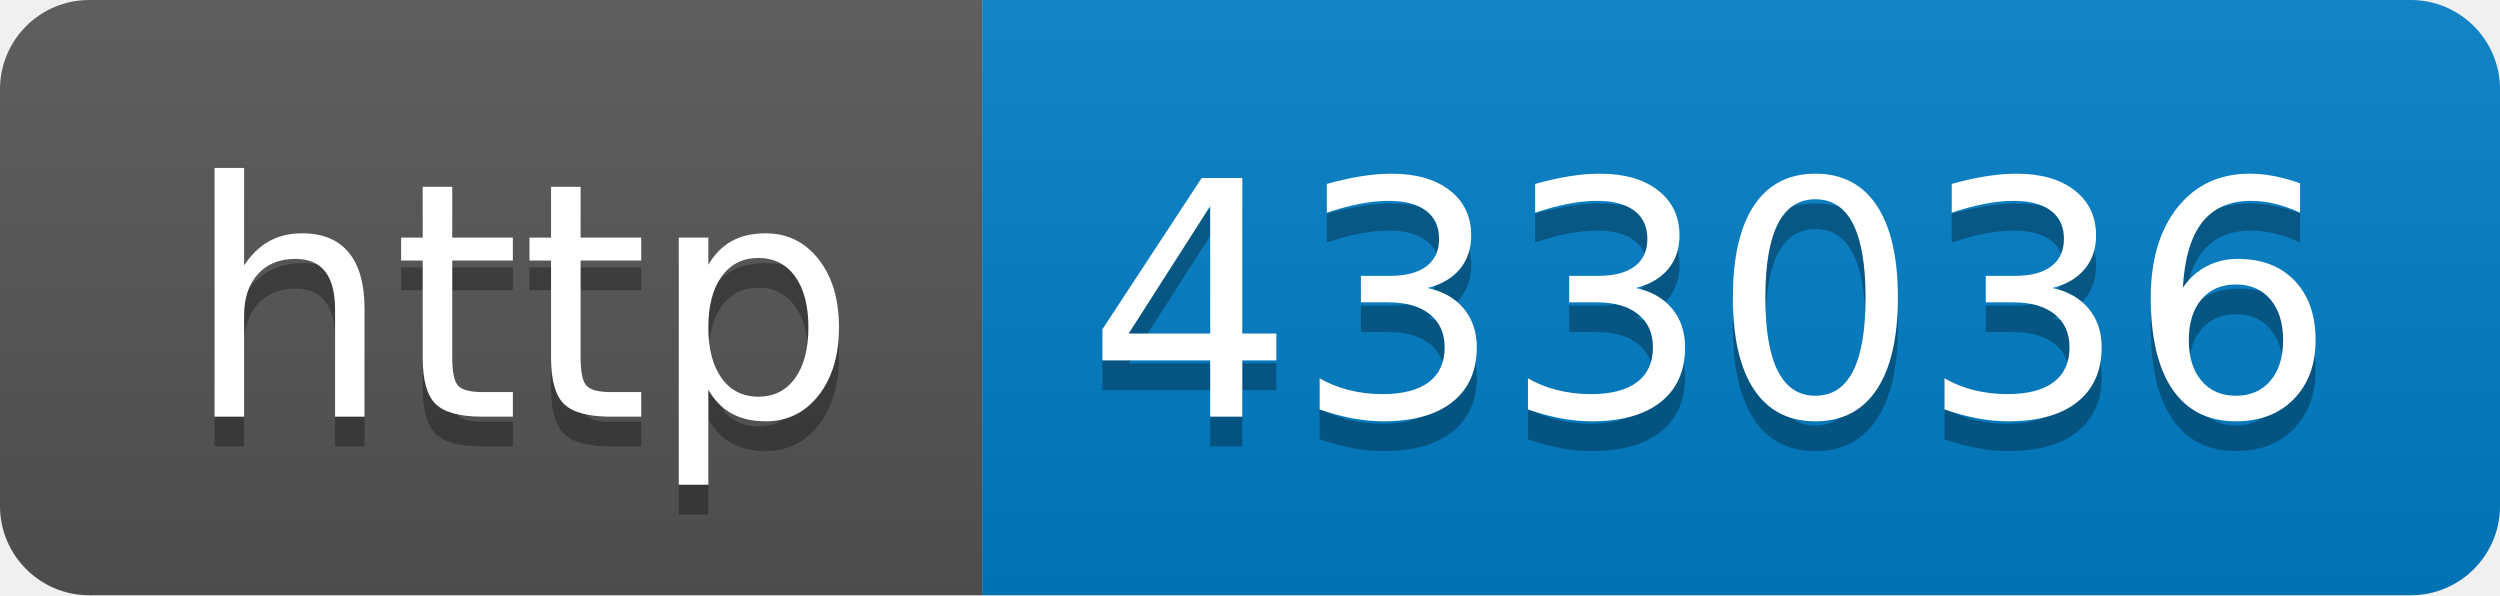
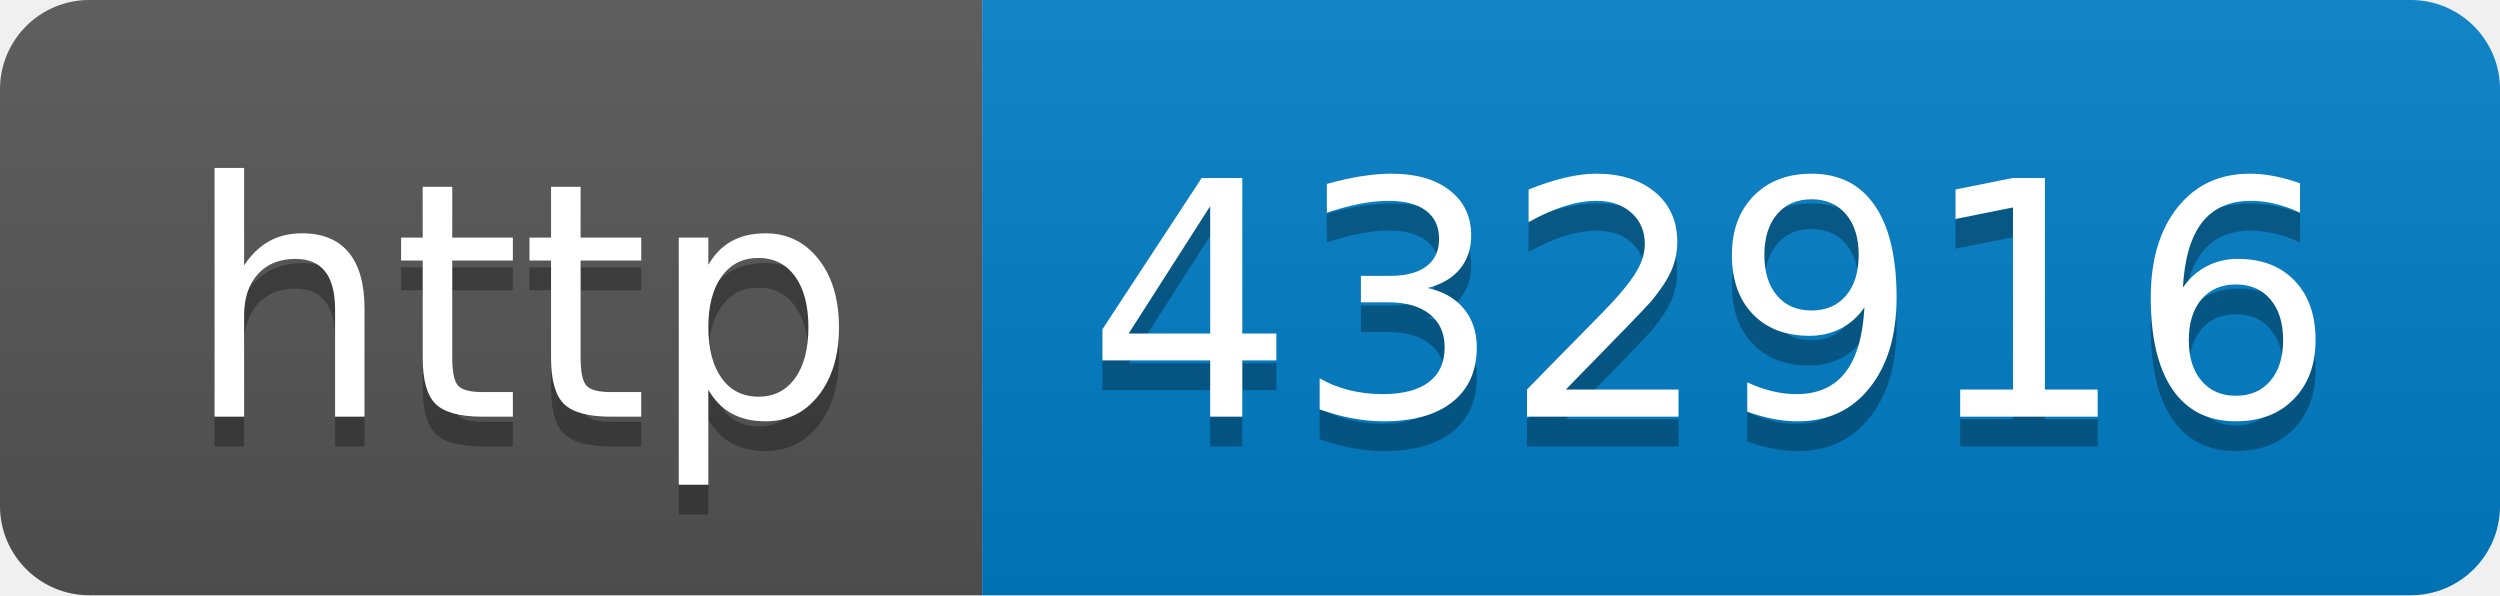
- <svg xmlns="http://www.w3.org/2000/svg" width="84" height="20" role="img" aria-label="http: 433036">
+ <svg xmlns="http://www.w3.org/2000/svg" width="84" height="20" role="img" aria-label="http: 432916">
  <linearGradient id="s" x2="0" y2="100%">
    <stop offset="0" stop-color="#bbb" stop-opacity=".1" />
    <stop offset="1" stop-opacity=".1" />
  </linearGradient>
  <clipPath id="r">
    <rect width="84" height="20" rx="3" fill="#fff" />
  </clipPath>
  <g clip-path="url(#r)">
    <rect width="33" height="20" fill="#555" />
    <rect x="33" width="51" height="20" fill="#007ec6" />
    <rect width="84" height="20" fill="url(#s)" />
  </g>
  <g fill="#fff" text-anchor="middle" font-family="Verdana,Geneva,DejaVu Sans,sans-serif" text-rendering="geometricPrecision" font-size="110">
    <text aria-hidden="true" x="175" y="150" fill="#010101" fill-opacity=".3" transform="scale(.1)" textLength="230">http</text>
    <text x="175" y="140" transform="scale(.1)" fill="#fff" textLength="230">http</text>
-     <text aria-hidden="true" x="575" y="150" fill="#010101" fill-opacity=".3" transform="scale(.1)" textLength="410">433036</text>
-     <text x="575" y="140" transform="scale(.1)" fill="#fff" textLength="410">433036</text>
+     <text aria-hidden="true" x="575" y="150" fill="#010101" fill-opacity=".3" transform="scale(.1)" textLength="410">432916</text>
+     <text x="575" y="140" transform="scale(.1)" fill="#fff" textLength="410">432916</text>
  </g>
</svg>
